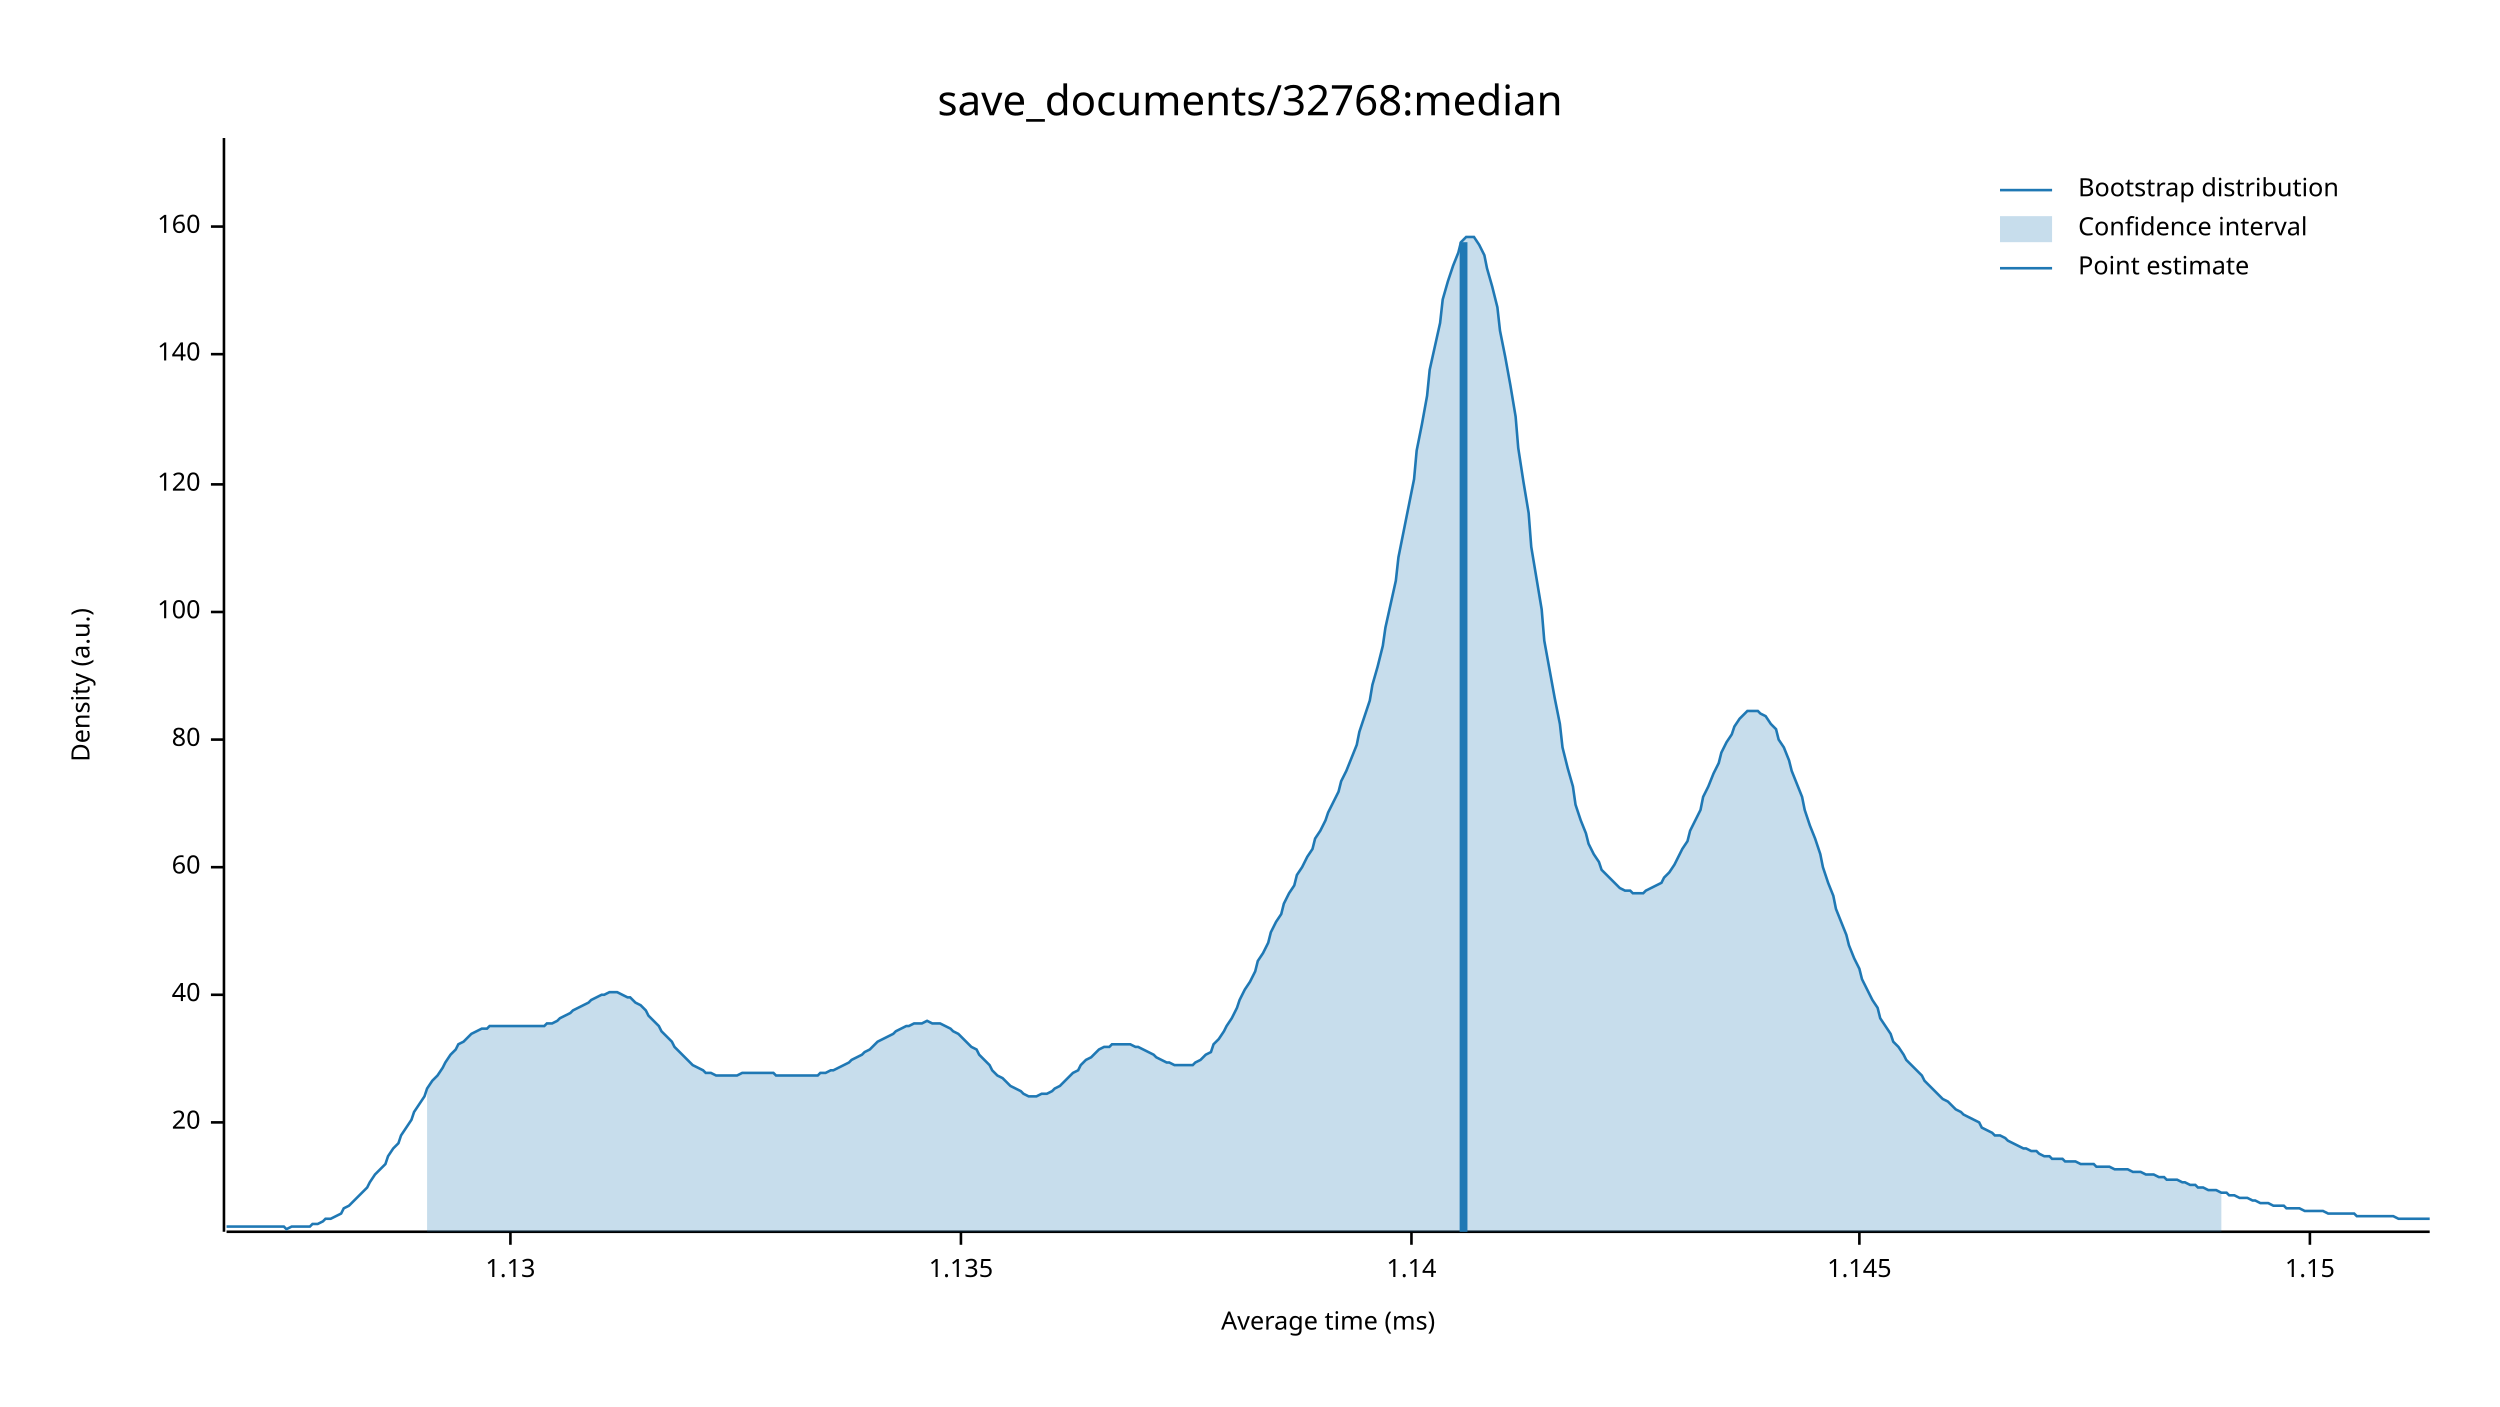
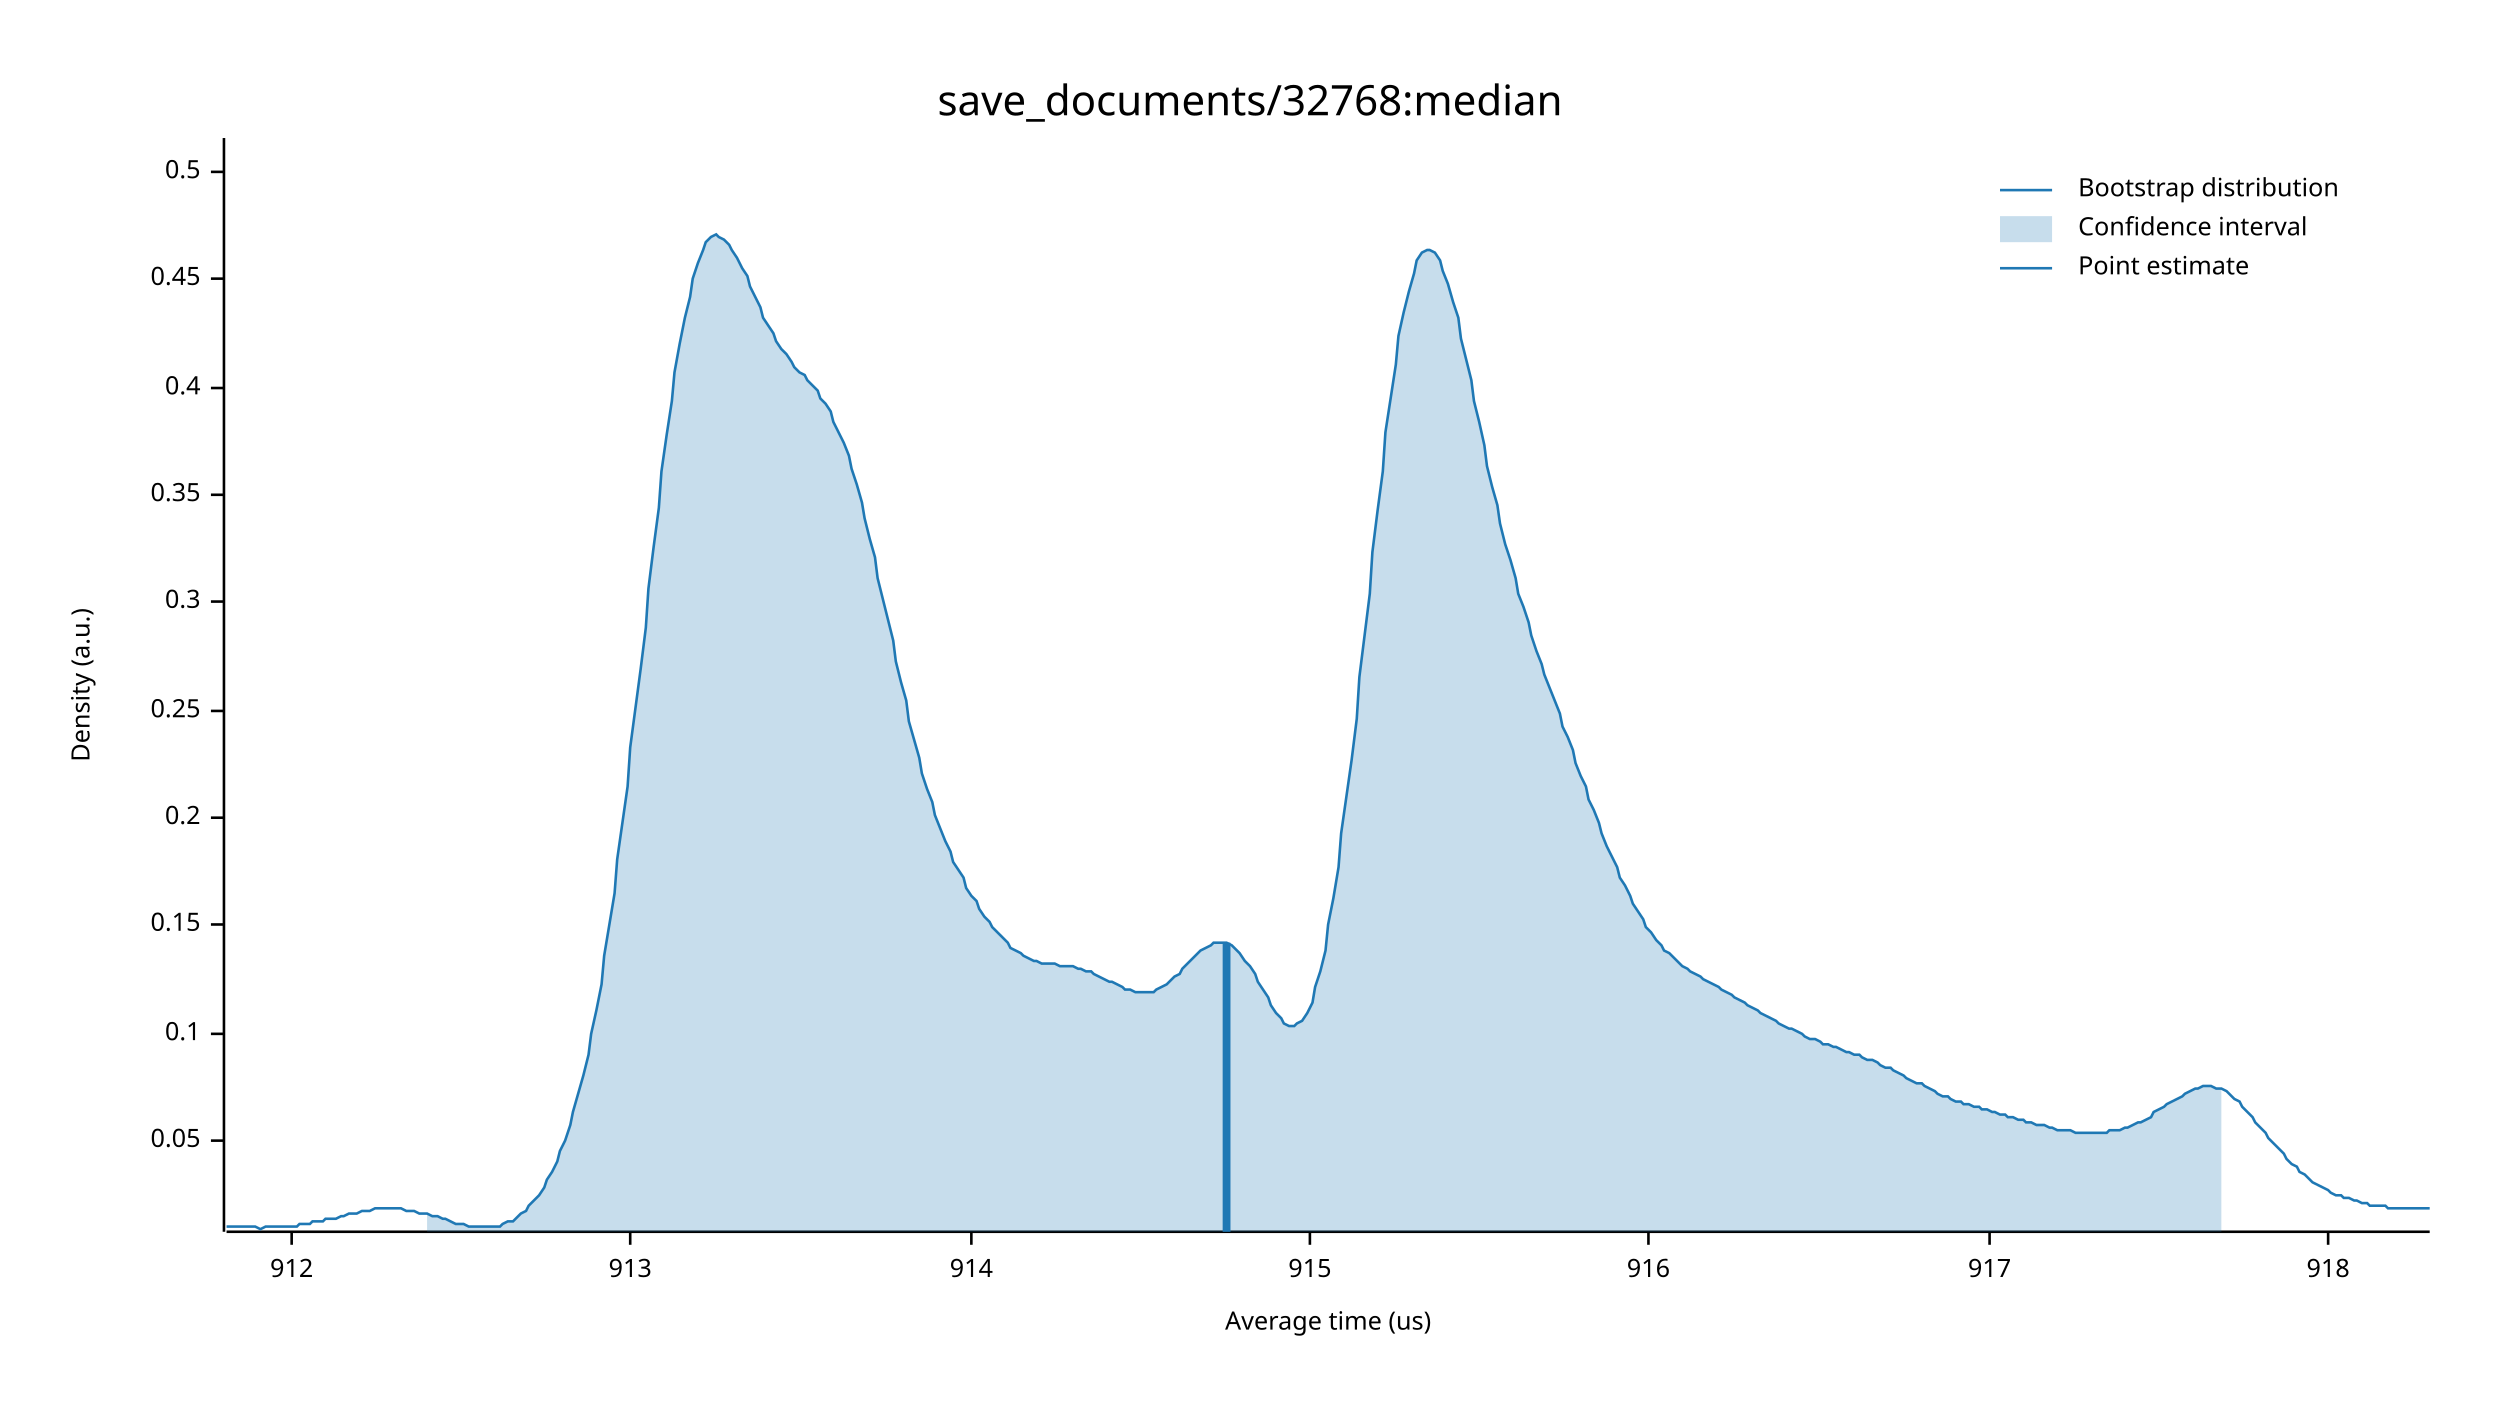
<svg xmlns="http://www.w3.org/2000/svg" width="960" height="540" viewBox="0 0 960 540">
  <text x="480" y="32" dy="0.76em" text-anchor="middle" font-family="sans-serif" font-size="16.129" opacity="1" fill="#000000">
save_documents/32768:median
</text>
  <text x="27" y="263" dy="0.76em" text-anchor="middle" font-family="sans-serif" font-size="9.677" opacity="1" fill="#000000" transform="rotate(270, 27, 263)">
Density (a.u.)
</text>
  <text x="510" y="513" dy="-0.5ex" text-anchor="middle" font-family="sans-serif" font-size="9.677" opacity="1" fill="#000000">
- Average time (ms)
+ Average time (us)
</text>
  <polyline fill="none" opacity="1" stroke="#000000" stroke-width="1" points="86,53 86,473 " />
-   <text x="77" y="431" dy="0.5ex" text-anchor="end" font-family="sans-serif" font-size="9.677" opacity="1" fill="#000000">
- 20
+   <text x="77" y="438" dy="0.5ex" text-anchor="end" font-family="sans-serif" font-size="9.677" opacity="1" fill="#000000">
+ 0.05
</text>
-   <polyline fill="none" opacity="1" stroke="#000000" stroke-width="1" points="81,431 86,431 " />
-   <text x="77" y="382" dy="0.5ex" text-anchor="end" font-family="sans-serif" font-size="9.677" opacity="1" fill="#000000">
- 40
+   <polyline fill="none" opacity="1" stroke="#000000" stroke-width="1" points="81,438 86,438 " />
+   <text x="77" y="397" dy="0.5ex" text-anchor="end" font-family="sans-serif" font-size="9.677" opacity="1" fill="#000000">
+ 0.1
</text>
-   <polyline fill="none" opacity="1" stroke="#000000" stroke-width="1" points="81,382 86,382 " />
-   <text x="77" y="333" dy="0.5ex" text-anchor="end" font-family="sans-serif" font-size="9.677" opacity="1" fill="#000000">
- 60
+   <polyline fill="none" opacity="1" stroke="#000000" stroke-width="1" points="81,397 86,397 " />
+   <text x="77" y="355" dy="0.5ex" text-anchor="end" font-family="sans-serif" font-size="9.677" opacity="1" fill="#000000">
+ 0.15
</text>
-   <polyline fill="none" opacity="1" stroke="#000000" stroke-width="1" points="81,333 86,333 " />
-   <text x="77" y="284" dy="0.5ex" text-anchor="end" font-family="sans-serif" font-size="9.677" opacity="1" fill="#000000">
- 80
+   <polyline fill="none" opacity="1" stroke="#000000" stroke-width="1" points="81,355 86,355 " />
+   <text x="77" y="314" dy="0.5ex" text-anchor="end" font-family="sans-serif" font-size="9.677" opacity="1" fill="#000000">
+ 0.2
</text>
-   <polyline fill="none" opacity="1" stroke="#000000" stroke-width="1" points="81,284 86,284 " />
-   <text x="77" y="235" dy="0.5ex" text-anchor="end" font-family="sans-serif" font-size="9.677" opacity="1" fill="#000000">
- 100
+   <polyline fill="none" opacity="1" stroke="#000000" stroke-width="1" points="81,314 86,314 " />
+   <text x="77" y="273" dy="0.5ex" text-anchor="end" font-family="sans-serif" font-size="9.677" opacity="1" fill="#000000">
+ 0.25
</text>
-   <polyline fill="none" opacity="1" stroke="#000000" stroke-width="1" points="81,235 86,235 " />
-   <text x="77" y="186" dy="0.5ex" text-anchor="end" font-family="sans-serif" font-size="9.677" opacity="1" fill="#000000">
- 120
+   <polyline fill="none" opacity="1" stroke="#000000" stroke-width="1" points="81,273 86,273 " />
+   <text x="77" y="231" dy="0.5ex" text-anchor="end" font-family="sans-serif" font-size="9.677" opacity="1" fill="#000000">
+ 0.3
</text>
-   <polyline fill="none" opacity="1" stroke="#000000" stroke-width="1" points="81,186 86,186 " />
-   <text x="77" y="136" dy="0.5ex" text-anchor="end" font-family="sans-serif" font-size="9.677" opacity="1" fill="#000000">
- 140
+   <polyline fill="none" opacity="1" stroke="#000000" stroke-width="1" points="81,231 86,231 " />
+   <text x="77" y="190" dy="0.5ex" text-anchor="end" font-family="sans-serif" font-size="9.677" opacity="1" fill="#000000">
+ 0.35
</text>
-   <polyline fill="none" opacity="1" stroke="#000000" stroke-width="1" points="81,136 86,136 " />
-   <text x="77" y="87" dy="0.5ex" text-anchor="end" font-family="sans-serif" font-size="9.677" opacity="1" fill="#000000">
- 160
+   <polyline fill="none" opacity="1" stroke="#000000" stroke-width="1" points="81,190 86,190 " />
+   <text x="77" y="149" dy="0.5ex" text-anchor="end" font-family="sans-serif" font-size="9.677" opacity="1" fill="#000000">
+ 0.4
</text>
-   <polyline fill="none" opacity="1" stroke="#000000" stroke-width="1" points="81,87 86,87 " />
+   <polyline fill="none" opacity="1" stroke="#000000" stroke-width="1" points="81,149 86,149 " />
+   <text x="77" y="107" dy="0.5ex" text-anchor="end" font-family="sans-serif" font-size="9.677" opacity="1" fill="#000000">
+ 0.45
+ </text>
+   <polyline fill="none" opacity="1" stroke="#000000" stroke-width="1" points="81,107 86,107 " />
+   <text x="77" y="66" dy="0.5ex" text-anchor="end" font-family="sans-serif" font-size="9.677" opacity="1" fill="#000000">
+ 0.5
+ </text>
+   <polyline fill="none" opacity="1" stroke="#000000" stroke-width="1" points="81,66 86,66 " />
  <polyline fill="none" opacity="1" stroke="#000000" stroke-width="1" points="87,473 933,473 " />
-   <text x="196" y="483" dy="0.76em" text-anchor="middle" font-family="sans-serif" font-size="9.677" opacity="1" fill="#000000">
- 1.13
+   <text x="112" y="483" dy="0.76em" text-anchor="middle" font-family="sans-serif" font-size="9.677" opacity="1" fill="#000000">
+ 912
</text>
-   <polyline fill="none" opacity="1" stroke="#000000" stroke-width="1" points="196,473 196,478 " />
-   <text x="369" y="483" dy="0.76em" text-anchor="middle" font-family="sans-serif" font-size="9.677" opacity="1" fill="#000000">
- 1.135
+   <polyline fill="none" opacity="1" stroke="#000000" stroke-width="1" points="112,473 112,478 " />
+   <text x="242" y="483" dy="0.76em" text-anchor="middle" font-family="sans-serif" font-size="9.677" opacity="1" fill="#000000">
+ 913
</text>
-   <polyline fill="none" opacity="1" stroke="#000000" stroke-width="1" points="369,473 369,478 " />
-   <text x="542" y="483" dy="0.76em" text-anchor="middle" font-family="sans-serif" font-size="9.677" opacity="1" fill="#000000">
- 1.14
+   <polyline fill="none" opacity="1" stroke="#000000" stroke-width="1" points="242,473 242,478 " />
+   <text x="373" y="483" dy="0.76em" text-anchor="middle" font-family="sans-serif" font-size="9.677" opacity="1" fill="#000000">
+ 914
</text>
-   <polyline fill="none" opacity="1" stroke="#000000" stroke-width="1" points="542,473 542,478 " />
-   <text x="714" y="483" dy="0.76em" text-anchor="middle" font-family="sans-serif" font-size="9.677" opacity="1" fill="#000000">
- 1.145
+   <polyline fill="none" opacity="1" stroke="#000000" stroke-width="1" points="373,473 373,478 " />
+   <text x="503" y="483" dy="0.76em" text-anchor="middle" font-family="sans-serif" font-size="9.677" opacity="1" fill="#000000">
+ 915
</text>
-   <polyline fill="none" opacity="1" stroke="#000000" stroke-width="1" points="714,473 714,478 " />
-   <text x="887" y="483" dy="0.76em" text-anchor="middle" font-family="sans-serif" font-size="9.677" opacity="1" fill="#000000">
- 1.15
+   <polyline fill="none" opacity="1" stroke="#000000" stroke-width="1" points="503,473 503,478 " />
+   <text x="633" y="483" dy="0.76em" text-anchor="middle" font-family="sans-serif" font-size="9.677" opacity="1" fill="#000000">
+ 916
</text>
-   <polyline fill="none" opacity="1" stroke="#000000" stroke-width="1" points="887,473 887,478 " />
-   <polyline fill="none" opacity="1" stroke="#1F78B4" stroke-width="1" points="87,471 88,471 90,471 92,471 93,471 95,471 97,471 98,471 100,471 102,471 103,471 105,471 107,471 109,471 110,472 112,471 114,471 115,471 117,471 119,471 120,470 122,470 124,469 125,468 127,468 129,467 131,466 132,464 134,463 136,461 137,460 139,458 141,456 142,454 144,451 146,449 148,447 149,444 151,441 153,439 154,436 156,433 158,430 159,427 161,424 163,421 164,418 166,415 168,413 170,410 171,408 173,405 175,403 176,401 178,400 180,398 181,397 183,396 185,395 187,395 188,394 190,394 192,394 193,394 195,394 197,394 198,394 200,394 202,394 203,394 205,394 207,394 209,394 210,393 212,393 214,392 215,391 217,390 219,389 220,388 222,387 224,386 226,385 227,384 229,383 231,382 232,382 234,381 236,381 237,381 239,382 241,383 242,383 244,385 246,386 248,388 249,390 251,392 253,394 254,396 256,398 258,400 259,402 261,404 263,406 265,408 266,409 268,410 270,411 271,412 273,412 275,413 276,413 278,413 280,413 281,413 283,413 285,412 287,412 288,412 290,412 292,412 293,412 295,412 297,412 298,413 300,413 302,413 304,413 305,413 307,413 309,413 310,413 312,413 314,413 315,412 317,412 319,411 320,411 322,410 324,409 326,408 327,407 329,406 331,405 332,404 334,403 336,401 337,400 339,399 341,398 343,397 344,396 346,395 348,394 349,394 351,393 353,393 354,393 356,392 358,393 359,393 361,393 363,394 365,395 366,396 368,397 370,399 371,400 373,402 375,403 376,405 378,407 380,409 381,411 383,413 385,414 387,416 388,417 390,418 392,419 393,420 395,421 397,421 398,421 400,420 402,420 404,419 405,418 407,417 409,415 410,414 412,412 414,411 415,409 417,407 419,406 420,405 422,403 424,402 426,402 427,401 429,401 431,401 432,401 434,401 436,402 437,402 439,403 441,404 443,405 444,406 446,407 448,408 449,408 451,409 453,409 454,409 456,409 458,409 459,408 461,407 463,405 465,404 466,401 468,399 470,396 471,394 473,391 475,387 476,384 478,380 480,377 482,373 483,369 485,366 487,362 488,358 490,354 492,351 493,347 495,343 497,340 498,336 500,333 502,329 504,326 505,322 507,319 509,315 510,312 512,308 514,304 515,300 517,296 519,291 521,286 522,281 524,275 526,269 527,263 529,256 531,248 532,241 534,232 536,223 537,214 539,204 541,194 543,184 544,173 546,163 548,152 549,142 551,133 553,124 554,115 556,108 558,102 560,97 561,93 563,91 565,91 566,91 568,94 570,98 571,103 573,110 575,118 576,127 578,137 580,148 582,160 583,172 585,185 587,197 588,210 590,222 592,234 593,246 595,257 597,268 599,278 600,287 602,295 604,302 605,309 607,315 609,320 610,324 612,328 614,331 615,334 617,336 619,338 621,340 622,341 624,342 626,342 627,343 629,343 631,343 632,342 634,341 636,340 638,339 639,337 641,335 643,332 644,330 646,326 648,323 649,319 651,315 653,311 654,306 656,302 658,297 660,293 661,289 663,285 665,282 666,279 668,276 670,274 671,273 673,273 675,273 676,274 678,275 680,278 682,280 683,284 685,287 687,292 688,296 690,301 692,306 693,311 695,317 697,322 699,328 700,333 702,339 704,344 705,349 707,354 709,359 710,363 712,368 714,372 715,376 717,380 719,384 721,387 722,391 724,394 726,397 727,400 729,402 731,405 732,407 734,409 736,411 738,413 739,415 741,417 743,419 744,420 746,422 748,423 749,424 751,426 753,427 754,428 756,429 758,430 760,431 761,433 763,434 765,435 766,436 768,436 770,437 771,438 773,439 775,440 777,441 778,441 780,442 782,442 783,443 785,444 787,444 788,445 790,445 792,445 793,446 795,446 797,446 799,447 800,447 802,447 804,447 805,448 807,448 809,448 810,448 812,449 814,449 816,449 817,449 819,450 821,450 822,450 824,451 826,451 827,451 829,452 831,452 832,453 834,453 836,453 838,454 839,454 841,455 843,455 844,456 846,456 848,457 849,457 851,457 853,458 855,458 856,459 858,459 860,460 861,460 863,460 865,461 866,461 868,462 870,462 871,462 873,463 875,463 877,463 878,464 880,464 882,464 883,464 885,465 887,465 888,465 890,465 892,465 894,466 895,466 897,466 899,466 900,466 902,466 904,466 905,467 907,467 909,467 910,467 912,467 914,467 916,467 917,467 919,467 921,468 922,468 924,468 926,468 927,468 929,468 931,468 933,468 " />
-   <polygon opacity="0.25" fill="#1F78B4" points="164,418 166,415 168,413 170,410 171,408 173,405 175,403 176,401 178,400 180,398 181,397 183,396 185,395 187,395 188,394 190,394 192,394 193,394 195,394 197,394 198,394 200,394 202,394 203,394 205,394 207,394 209,394 210,393 212,393 214,392 215,391 217,390 219,389 220,388 222,387 224,386 226,385 227,384 229,383 231,382 232,382 234,381 236,381 237,381 239,382 241,383 242,383 244,385 246,386 248,388 249,390 251,392 253,394 254,396 256,398 258,400 259,402 261,404 263,406 265,408 266,409 268,410 270,411 271,412 273,412 275,413 276,413 278,413 280,413 281,413 283,413 285,412 287,412 288,412 290,412 292,412 293,412 295,412 297,412 298,413 300,413 302,413 304,413 305,413 307,413 309,413 310,413 312,413 314,413 315,412 317,412 319,411 320,411 322,410 324,409 326,408 327,407 329,406 331,405 332,404 334,403 336,401 337,400 339,399 341,398 343,397 344,396 346,395 348,394 349,394 351,393 353,393 354,393 356,392 358,393 359,393 361,393 363,394 365,395 366,396 368,397 370,399 371,400 373,402 375,403 376,405 378,407 380,409 381,411 383,413 385,414 387,416 388,417 390,418 392,419 393,420 395,421 397,421 398,421 400,420 402,420 404,419 405,418 407,417 409,415 410,414 412,412 414,411 415,409 417,407 419,406 420,405 422,403 424,402 426,402 427,401 429,401 431,401 432,401 434,401 436,402 437,402 439,403 441,404 443,405 444,406 446,407 448,408 449,408 451,409 453,409 454,409 456,409 458,409 459,408 461,407 463,405 465,404 466,401 468,399 470,396 471,394 473,391 475,387 476,384 478,380 480,377 482,373 483,369 485,366 487,362 488,358 490,354 492,351 493,347 495,343 497,340 498,336 500,333 502,329 504,326 505,322 507,319 509,315 510,312 512,308 514,304 515,300 517,296 519,291 521,286 522,281 524,275 526,269 527,263 529,256 531,248 532,241 534,232 536,223 537,214 539,204 541,194 543,184 544,173 546,163 548,152 549,142 551,133 553,124 554,115 556,108 558,102 560,97 561,93 563,91 565,91 566,91 568,94 570,98 571,103 573,110 575,118 576,127 578,137 580,148 582,160 583,172 585,185 587,197 588,210 590,222 592,234 593,246 595,257 597,268 599,278 600,287 602,295 604,302 605,309 607,315 609,320 610,324 612,328 614,331 615,334 617,336 619,338 621,340 622,341 624,342 626,342 627,343 629,343 631,343 632,342 634,341 636,340 638,339 639,337 641,335 643,332 644,330 646,326 648,323 649,319 651,315 653,311 654,306 656,302 658,297 660,293 661,289 663,285 665,282 666,279 668,276 670,274 671,273 673,273 675,273 676,274 678,275 680,278 682,280 683,284 685,287 687,292 688,296 690,301 692,306 693,311 695,317 697,322 699,328 700,333 702,339 704,344 705,349 707,354 709,359 710,363 712,368 714,372 715,376 717,380 719,384 721,387 722,391 724,394 726,397 727,400 729,402 731,405 732,407 734,409 736,411 738,413 739,415 741,417 743,419 744,420 746,422 748,423 749,424 751,426 753,427 754,428 756,429 758,430 760,431 761,433 763,434 765,435 766,436 768,436 770,437 771,438 773,439 775,440 777,441 778,441 780,442 782,442 783,443 785,444 787,444 788,445 790,445 792,445 793,446 795,446 797,446 799,447 800,447 802,447 804,447 805,448 807,448 809,448 810,448 812,449 814,449 816,449 817,449 819,450 821,450 822,450 824,451 826,451 827,451 829,452 831,452 832,453 834,453 836,453 838,454 839,454 841,455 843,455 844,456 846,456 848,457 849,457 851,457 853,458 853,473 164,473 " />
-   <polyline fill="none" opacity="1" stroke="#1F78B4" stroke-width="3" points="562,473 562,93 " />
+   <polyline fill="none" opacity="1" stroke="#000000" stroke-width="1" points="633,473 633,478 " />
+   <text x="764" y="483" dy="0.76em" text-anchor="middle" font-family="sans-serif" font-size="9.677" opacity="1" fill="#000000">
+ 917
+ </text>
+   <polyline fill="none" opacity="1" stroke="#000000" stroke-width="1" points="764,473 764,478 " />
+   <text x="894" y="483" dy="0.76em" text-anchor="middle" font-family="sans-serif" font-size="9.677" opacity="1" fill="#000000">
+ 918
+ </text>
+   <polyline fill="none" opacity="1" stroke="#000000" stroke-width="1" points="894,473 894,478 " />
+   <polyline fill="none" opacity="1" stroke="#1F78B4" stroke-width="1" points="87,471 88,471 90,471 92,471 93,471 95,471 97,471 98,471 100,472 102,471 103,471 105,471 107,471 109,471 110,471 112,471 114,471 115,470 117,470 119,470 120,469 122,469 124,469 125,468 127,468 129,468 131,467 132,467 134,466 136,466 137,466 139,465 141,465 142,465 144,464 146,464 148,464 149,464 151,464 153,464 154,464 156,465 158,465 159,465 161,466 163,466 164,466 166,467 168,467 170,468 171,468 173,469 175,470 176,470 178,470 180,471 181,471 183,471 185,471 187,471 188,471 190,471 192,471 193,470 195,469 197,469 198,468 200,466 202,465 203,463 205,461 207,459 209,456 210,453 212,450 214,446 215,442 217,438 219,432 220,427 222,420 224,413 226,405 227,397 229,388 231,378 232,367 234,355 236,343 237,330 239,316 241,302 242,287 244,272 246,257 248,241 249,226 251,210 253,195 254,181 256,167 258,154 259,143 261,132 263,122 265,114 266,107 268,101 270,96 271,93 273,91 275,90 276,91 278,92 280,94 281,96 283,99 285,103 287,106 288,110 290,114 292,118 293,122 295,125 297,128 298,131 300,134 302,136 304,139 305,141 307,143 309,144 310,146 312,148 314,150 315,153 317,155 319,158 320,162 322,166 324,170 326,175 327,180 329,186 331,193 332,199 334,207 336,214 337,222 339,230 341,238 343,246 344,254 346,262 348,269 349,277 351,284 353,291 354,297 356,303 358,308 359,313 361,318 363,323 365,327 366,331 368,334 370,337 371,341 373,344 375,346 376,349 378,352 380,354 381,356 383,358 385,360 387,362 388,364 390,365 392,366 393,367 395,368 397,369 398,369 400,370 402,370 404,370 405,370 407,371 409,371 410,371 412,371 414,372 415,372 417,373 419,373 420,374 422,375 424,376 426,377 427,377 429,378 431,379 432,380 434,380 436,381 437,381 439,381 441,381 443,381 444,380 446,379 448,378 449,377 451,375 453,374 454,372 456,370 458,368 459,367 461,365 463,364 465,363 466,362 468,362 470,362 471,362 473,363 475,365 476,366 478,369 480,371 482,374 483,377 485,380 487,383 488,386 490,389 492,391 493,393 495,394 497,394 498,393 500,392 502,389 504,385 505,379 507,373 509,365 510,355 512,345 514,333 515,320 517,306 519,292 521,276 522,260 524,244 526,228 527,212 529,196 531,181 532,166 534,153 536,140 537,129 539,120 541,112 543,105 544,100 546,97 548,96 549,96 551,97 553,100 554,104 556,109 558,116 560,122 561,130 563,138 565,146 566,154 568,162 570,171 571,179 573,187 575,194 576,201 578,209 580,215 582,222 583,228 585,233 587,239 588,244 590,250 592,255 593,259 595,264 597,269 599,274 600,279 602,283 604,288 605,293 607,298 609,302 610,307 612,311 614,316 615,320 617,325 619,329 621,333 622,337 624,340 626,344 627,347 629,350 631,353 632,356 634,358 636,361 638,363 639,365 641,366 643,368 644,369 646,371 648,372 649,373 651,374 653,375 654,376 656,377 658,378 660,379 661,380 663,381 665,382 666,383 668,384 670,385 671,386 673,387 675,388 676,389 678,390 680,391 682,392 683,393 685,394 687,395 688,395 690,396 692,397 693,398 695,399 697,399 699,400 700,401 702,401 704,402 705,402 707,403 709,404 710,404 712,405 714,405 715,406 717,407 719,407 721,408 722,409 724,410 726,410 727,411 729,412 731,413 732,414 734,415 736,416 738,416 739,417 741,418 743,419 744,420 746,421 748,421 749,422 751,423 753,423 754,424 756,424 758,425 760,425 761,426 763,426 765,427 766,427 768,428 770,428 771,429 773,429 775,430 777,430 778,431 780,431 782,432 783,432 785,432 787,433 788,433 790,434 792,434 793,434 795,434 797,435 799,435 800,435 802,435 804,435 805,435 807,435 809,435 810,434 812,434 814,434 816,433 817,433 819,432 821,431 822,431 824,430 826,429 827,427 829,426 831,425 832,424 834,423 836,422 838,421 839,420 841,419 843,418 844,418 846,417 848,417 849,417 851,418 853,418 855,419 856,420 858,422 860,423 861,425 863,427 865,429 866,431 868,433 870,435 871,437 873,439 875,441 877,443 878,445 880,447 882,448 883,450 885,451 887,453 888,454 890,455 892,456 894,457 895,458 897,459 899,459 900,460 902,460 904,461 905,461 907,462 909,462 910,463 912,463 914,463 916,463 917,464 919,464 921,464 922,464 924,464 926,464 927,464 929,464 931,464 933,464 " />
+   <polygon opacity="0.25" fill="#1F78B4" points="164,466 166,467 168,467 170,468 171,468 173,469 175,470 176,470 178,470 180,471 181,471 183,471 185,471 187,471 188,471 190,471 192,471 193,470 195,469 197,469 198,468 200,466 202,465 203,463 205,461 207,459 209,456 210,453 212,450 214,446 215,442 217,438 219,432 220,427 222,420 224,413 226,405 227,397 229,388 231,378 232,367 234,355 236,343 237,330 239,316 241,302 242,287 244,272 246,257 248,241 249,226 251,210 253,195 254,181 256,167 258,154 259,143 261,132 263,122 265,114 266,107 268,101 270,96 271,93 273,91 275,90 276,91 278,92 280,94 281,96 283,99 285,103 287,106 288,110 290,114 292,118 293,122 295,125 297,128 298,131 300,134 302,136 304,139 305,141 307,143 309,144 310,146 312,148 314,150 315,153 317,155 319,158 320,162 322,166 324,170 326,175 327,180 329,186 331,193 332,199 334,207 336,214 337,222 339,230 341,238 343,246 344,254 346,262 348,269 349,277 351,284 353,291 354,297 356,303 358,308 359,313 361,318 363,323 365,327 366,331 368,334 370,337 371,341 373,344 375,346 376,349 378,352 380,354 381,356 383,358 385,360 387,362 388,364 390,365 392,366 393,367 395,368 397,369 398,369 400,370 402,370 404,370 405,370 407,371 409,371 410,371 412,371 414,372 415,372 417,373 419,373 420,374 422,375 424,376 426,377 427,377 429,378 431,379 432,380 434,380 436,381 437,381 439,381 441,381 443,381 444,380 446,379 448,378 449,377 451,375 453,374 454,372 456,370 458,368 459,367 461,365 463,364 465,363 466,362 468,362 470,362 471,362 473,363 475,365 476,366 478,369 480,371 482,374 483,377 485,380 487,383 488,386 490,389 492,391 493,393 495,394 497,394 498,393 500,392 502,389 504,385 505,379 507,373 509,365 510,355 512,345 514,333 515,320 517,306 519,292 521,276 522,260 524,244 526,228 527,212 529,196 531,181 532,166 534,153 536,140 537,129 539,120 541,112 543,105 544,100 546,97 548,96 549,96 551,97 553,100 554,104 556,109 558,116 560,122 561,130 563,138 565,146 566,154 568,162 570,171 571,179 573,187 575,194 576,201 578,209 580,215 582,222 583,228 585,233 587,239 588,244 590,250 592,255 593,259 595,264 597,269 599,274 600,279 602,283 604,288 605,293 607,298 609,302 610,307 612,311 614,316 615,320 617,325 619,329 621,333 622,337 624,340 626,344 627,347 629,350 631,353 632,356 634,358 636,361 638,363 639,365 641,366 643,368 644,369 646,371 648,372 649,373 651,374 653,375 654,376 656,377 658,378 660,379 661,380 663,381 665,382 666,383 668,384 670,385 671,386 673,387 675,388 676,389 678,390 680,391 682,392 683,393 685,394 687,395 688,395 690,396 692,397 693,398 695,399 697,399 699,400 700,401 702,401 704,402 705,402 707,403 709,404 710,404 712,405 714,405 715,406 717,407 719,407 721,408 722,409 724,410 726,410 727,411 729,412 731,413 732,414 734,415 736,416 738,416 739,417 741,418 743,419 744,420 746,421 748,421 749,422 751,423 753,423 754,424 756,424 758,425 760,425 761,426 763,426 765,427 766,427 768,428 770,428 771,429 773,429 775,430 777,430 778,431 780,431 782,432 783,432 785,432 787,433 788,433 790,434 792,434 793,434 795,434 797,435 799,435 800,435 802,435 804,435 805,435 807,435 809,435 810,434 812,434 814,434 816,433 817,433 819,432 821,431 822,431 824,430 826,429 827,427 829,426 831,425 832,424 834,423 836,422 838,421 839,420 841,419 843,418 844,418 846,417 848,417 849,417 851,418 853,418 853,473 164,473 " />
+   <polyline fill="none" opacity="1" stroke="#1F78B4" stroke-width="3" points="471,473 471,362 " />
  <text x="798" y="68" dy="0.76em" text-anchor="start" font-family="sans-serif" font-size="9.677" opacity="1" fill="#000000">
Bootstrap distribution
</text>
  <text x="798" y="83" dy="0.76em" text-anchor="start" font-family="sans-serif" font-size="9.677" opacity="1" fill="#000000">
Confidence interval
</text>
  <text x="798" y="98" dy="0.76em" text-anchor="start" font-family="sans-serif" font-size="9.677" opacity="1" fill="#000000">
Point estimate
</text>
  <polyline fill="none" opacity="1" stroke="#1F78B4" stroke-width="1" points="768,73 788,73 " />
  <rect x="768" y="83" width="20" height="10" opacity="0.25" fill="#1F78B4" stroke="none" />
  <polyline fill="none" opacity="1" stroke="#1F78B4" stroke-width="1" points="768,103 788,103 " />
</svg>
